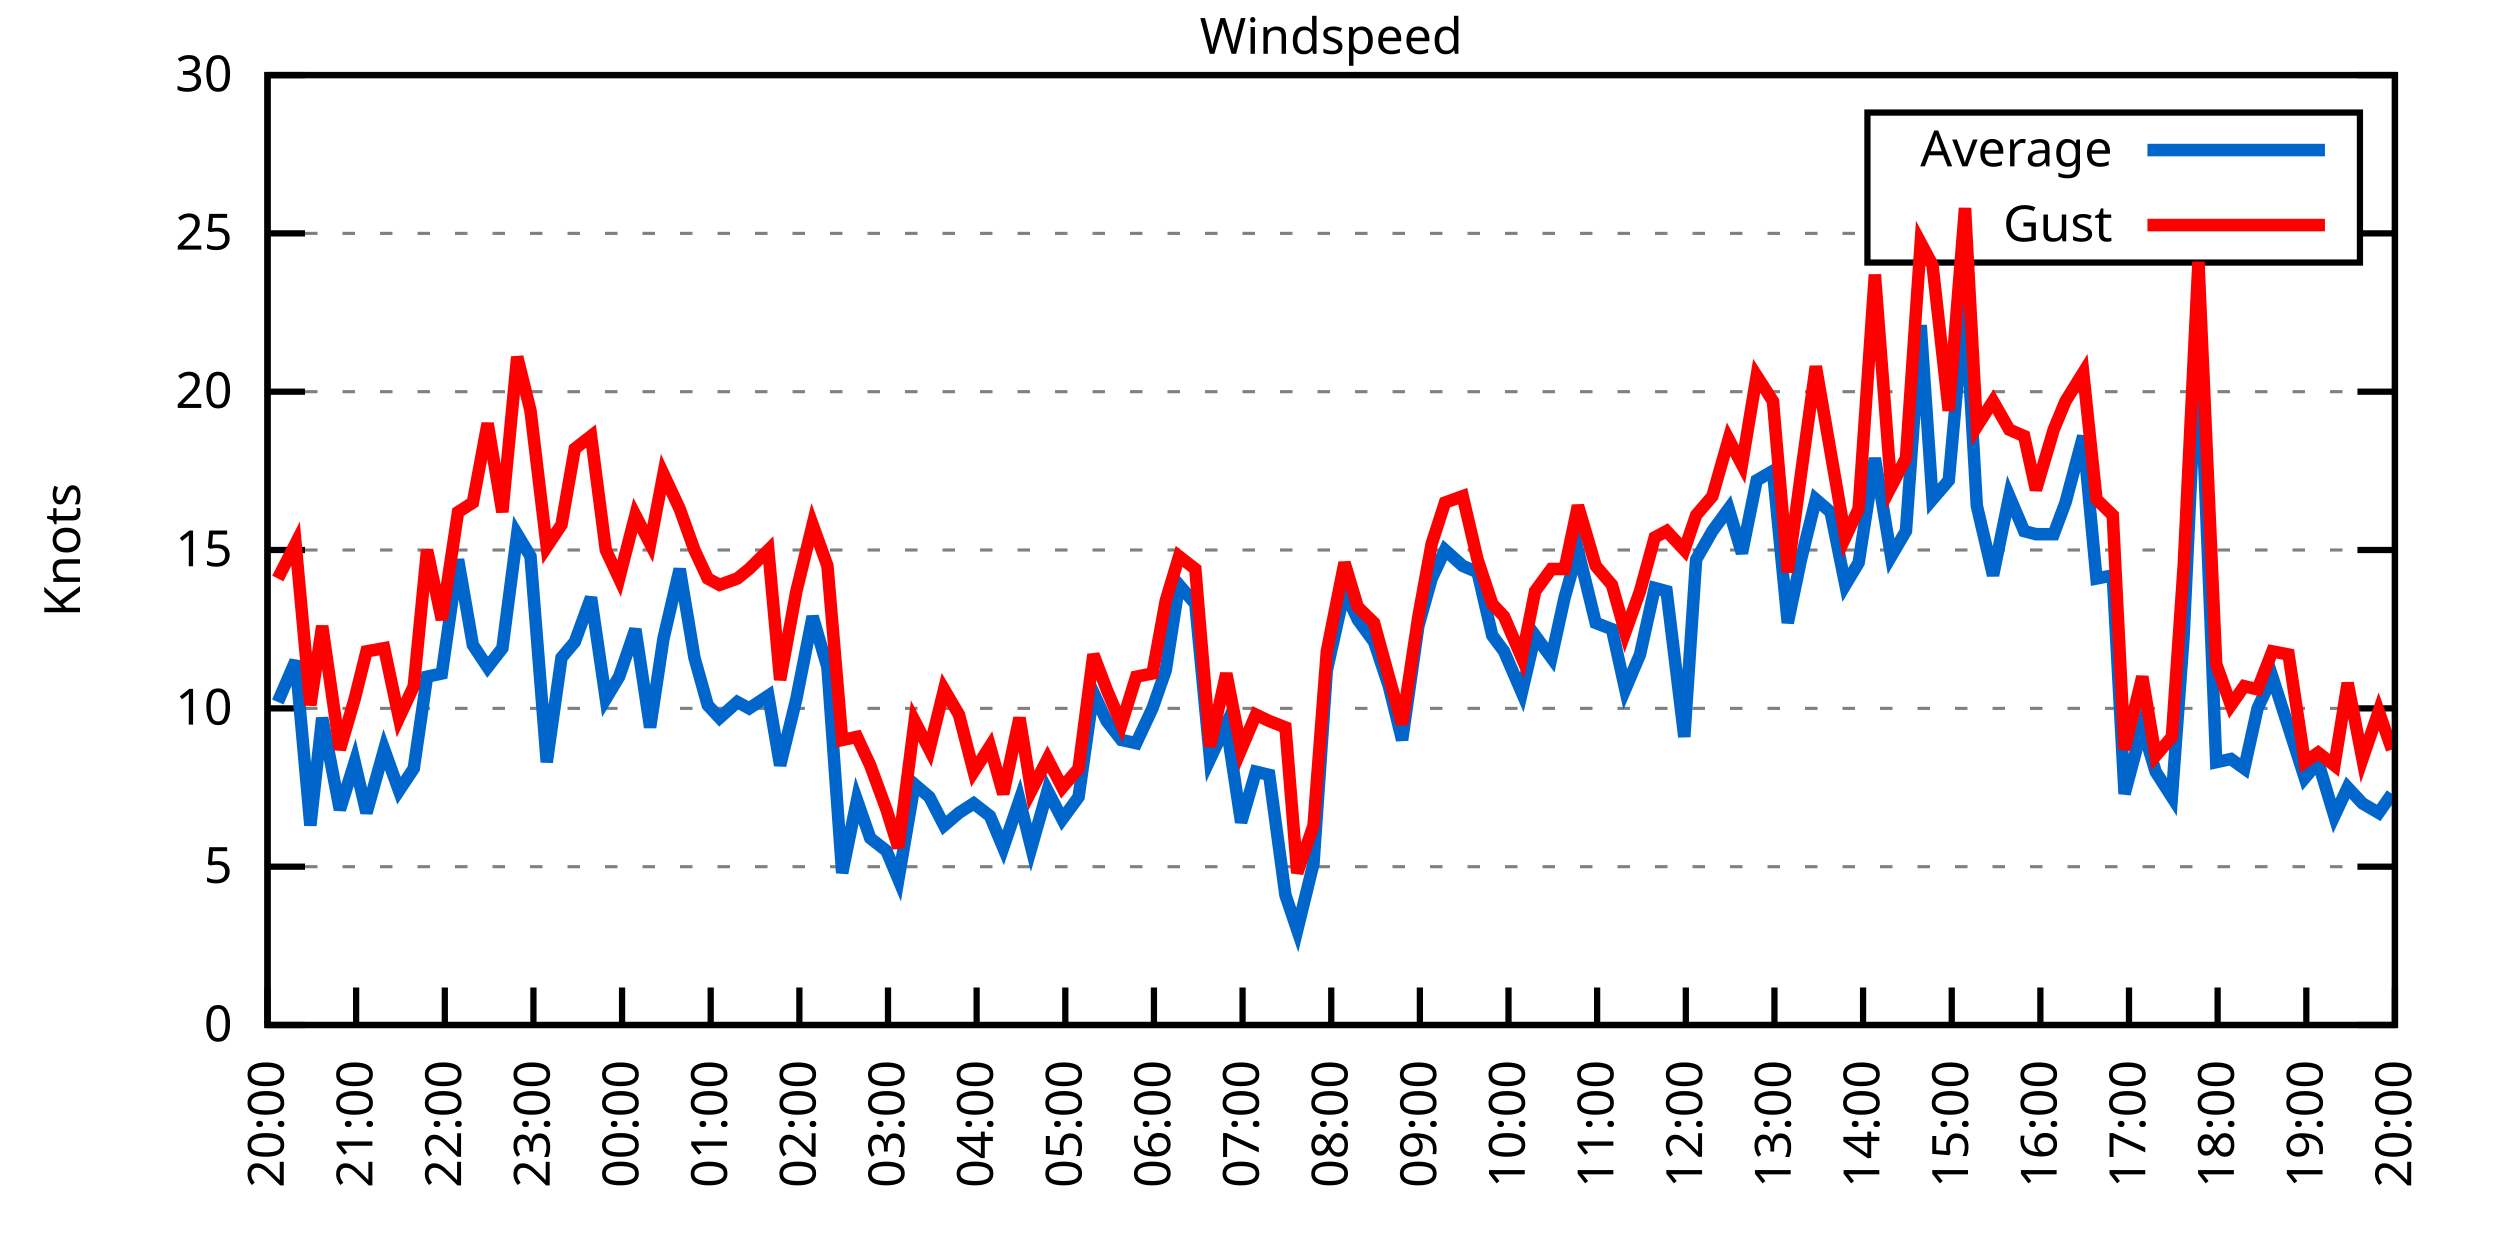
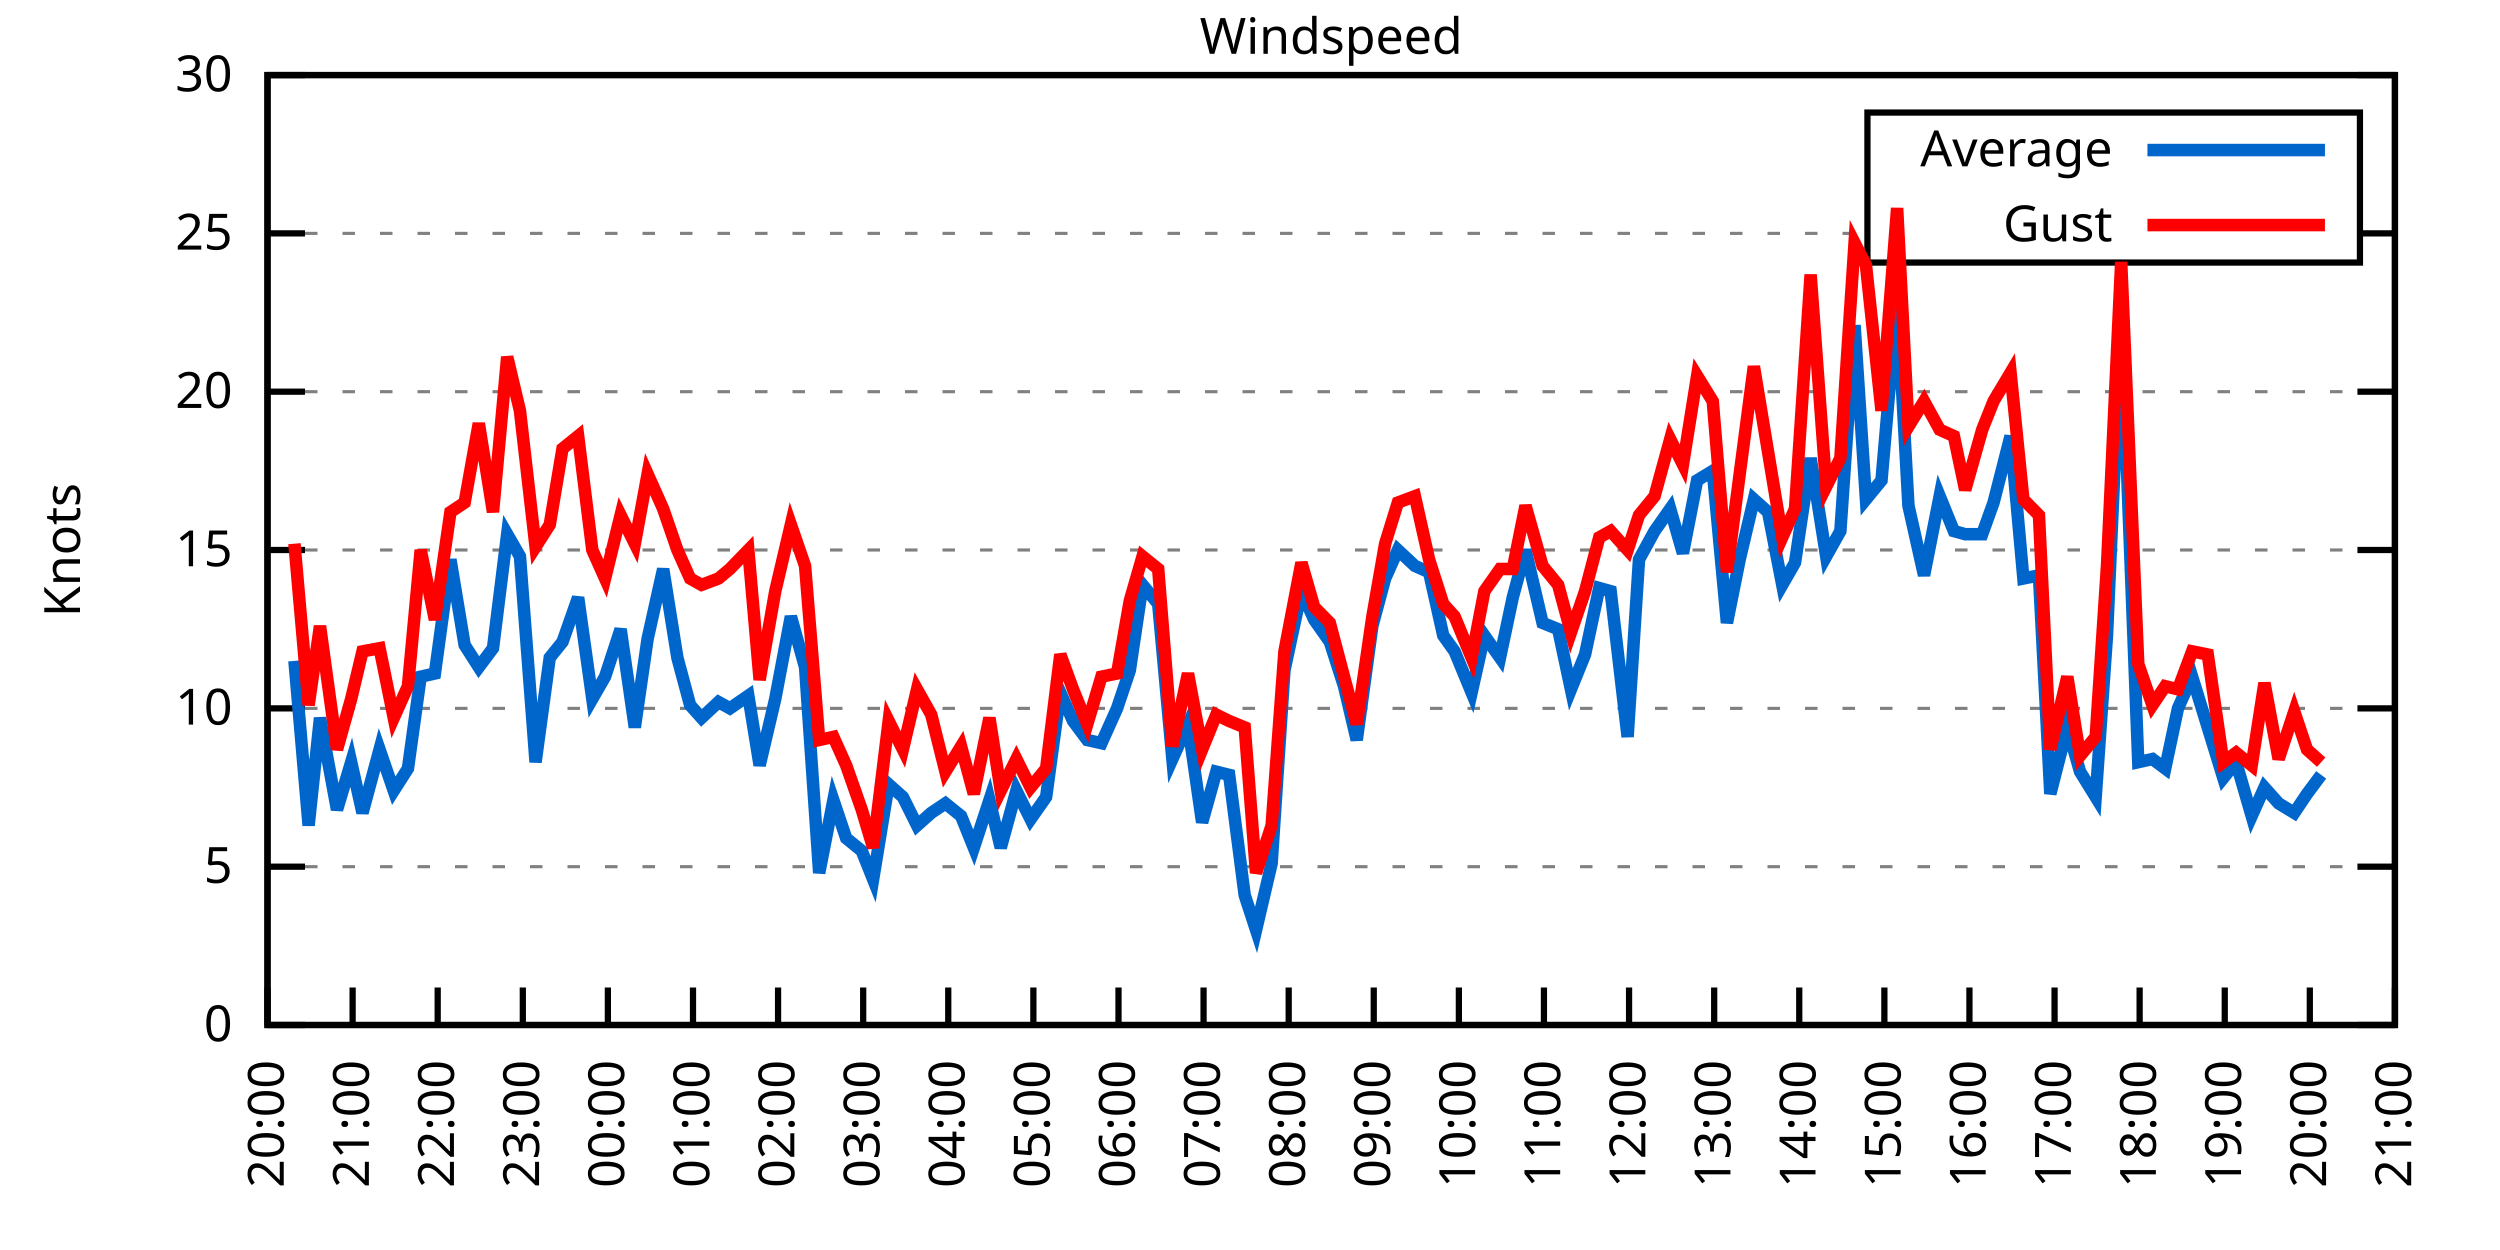
<svg xmlns="http://www.w3.org/2000/svg" xmlns:xlink="http://www.w3.org/1999/xlink" width="400" height="200" viewBox="0 0 400 200">
  <g id="gnuplot_canvas">
    <rect x="0" y="0" width="400" height="200" fill="none" />
    <defs>
      <circle id="gpDot" r="0.5" stroke-width="0.5" stroke="currentColor" />
      <path id="gpPt0" stroke-width="0.333" stroke="currentColor" d="M-1,0 h2 M0,-1 v2" />
      <path id="gpPt1" stroke-width="0.333" stroke="currentColor" d="M-1,-1 L1,1 M1,-1 L-1,1" />
      <path id="gpPt2" stroke-width="0.333" stroke="currentColor" d="M-1,0 L1,0 M0,-1 L0,1 M-1,-1 L1,1 M-1,1 L1,-1" />
      <rect id="gpPt3" stroke-width="0.333" stroke="currentColor" x="-1" y="-1" width="2" height="2" />
      <rect id="gpPt4" stroke-width="0.333" stroke="currentColor" fill="currentColor" x="-1" y="-1" width="2" height="2" />
      <circle id="gpPt5" stroke-width="0.333" stroke="currentColor" cx="0" cy="0" r="1" />
      <use xlink:href="#gpPt5" id="gpPt6" fill="currentColor" stroke="none" />
      <path id="gpPt7" stroke-width="0.333" stroke="currentColor" d="M0,-1.33 L-1.33,0.67 L1.33,0.67 z" />
      <use xlink:href="#gpPt7" id="gpPt8" fill="currentColor" stroke="none" />
      <use xlink:href="#gpPt7" id="gpPt9" stroke="currentColor" transform="rotate(180)" />
      <use xlink:href="#gpPt9" id="gpPt10" fill="currentColor" stroke="none" />
      <use xlink:href="#gpPt3" id="gpPt11" stroke="currentColor" transform="rotate(45)" />
      <use xlink:href="#gpPt11" id="gpPt12" fill="currentColor" stroke="none" />
      <path id="gpPt13" stroke-width="0.333" stroke="currentColor" d="M0,1.330 L1.265,0.411 L0.782,-1.067 L-0.782,-1.076 L-1.265,0.411 z" />
      <use xlink:href="#gpPt13" id="gpPt14" fill="currentColor" stroke="none" />
      <filter id="textbox" filterUnits="objectBoundingBox" x="0" y="0" height="1" width="1">
        <feFlood flood-color="white" flood-opacity="1" result="bgnd" />
        <feComposite in="SourceGraphic" in2="bgnd" operator="atop" />
      </filter>
      <filter id="greybox" filterUnits="objectBoundingBox" x="0" y="0" height="1" width="1">
        <feFlood flood-color="lightgrey" flood-opacity="1" result="grey" />
        <feComposite in="SourceGraphic" in2="grey" operator="atop" />
      </filter>
    </defs>
    <g fill="none" color="white" stroke="currentColor" stroke-width="1.00" stroke-linecap="butt" stroke-linejoin="miter">
</g>
    <g fill="none" color="black" stroke="currentColor" stroke-width="1.00" stroke-linecap="butt" stroke-linejoin="miter">
      <g stroke="none" shape-rendering="crispEdges">
        <polygon fill="rgb(255, 255, 255)" points="42.80,164.00 383.18,164.00 383.18,12.02 42.80,12.02 " />
      </g>
    </g>
    <g fill="none" color="black" stroke="currentColor" stroke-width="1.00" stroke-linecap="butt" stroke-linejoin="miter">
</g>
    <g fill="none" color="black" stroke="black" stroke-width="0.50" stroke-linecap="butt" stroke-linejoin="miter">
</g>
    <g fill="none" color="gray" stroke="currentColor" stroke-width="0.50" stroke-linecap="butt" stroke-linejoin="miter">
      <path stroke="gray" stroke-dasharray="2,4" class="gridline" d="M42.80,164.00 L383.19,164.00  " />
    </g>
    <g fill="none" color="gray" stroke="gray" stroke-width="1.00" stroke-linecap="butt" stroke-linejoin="miter">
</g>
    <g fill="none" color="black" stroke="currentColor" stroke-width="1.00" stroke-linecap="butt" stroke-linejoin="miter">
      <path stroke="black" d="M42.80,164.00 L48.80,164.00 M383.19,164.00 L377.19,164.00  " />
      <g transform="translate(37.20,166.60)" stroke="none" fill="black" font-family="Sans" font-size="8.00" text-anchor="end">
        <text>
          <tspan font-family="Sans"> 0</tspan>
        </text>
      </g>
    </g>
    <g fill="none" color="black" stroke="currentColor" stroke-width="1.00" stroke-linecap="butt" stroke-linejoin="miter">
</g>
    <g fill="none" color="black" stroke="black" stroke-width="0.50" stroke-linecap="butt" stroke-linejoin="miter">
</g>
    <g fill="none" color="gray" stroke="currentColor" stroke-width="0.50" stroke-linecap="butt" stroke-linejoin="miter">
      <path stroke="gray" stroke-dasharray="2,4" class="gridline" d="M42.80,138.67 L383.19,138.67  " />
    </g>
    <g fill="none" color="gray" stroke="gray" stroke-width="1.00" stroke-linecap="butt" stroke-linejoin="miter">
</g>
    <g fill="none" color="black" stroke="currentColor" stroke-width="1.00" stroke-linecap="butt" stroke-linejoin="miter">
      <path stroke="black" d="M42.80,138.67 L48.80,138.67 M383.19,138.67 L377.19,138.67  " />
      <g transform="translate(37.20,141.27)" stroke="none" fill="black" font-family="Sans" font-size="8.00" text-anchor="end">
        <text>
          <tspan font-family="Sans"> 5</tspan>
        </text>
      </g>
    </g>
    <g fill="none" color="black" stroke="currentColor" stroke-width="1.00" stroke-linecap="butt" stroke-linejoin="miter">
</g>
    <g fill="none" color="black" stroke="black" stroke-width="0.50" stroke-linecap="butt" stroke-linejoin="miter">
</g>
    <g fill="none" color="gray" stroke="currentColor" stroke-width="0.50" stroke-linecap="butt" stroke-linejoin="miter">
      <path stroke="gray" stroke-dasharray="2,4" class="gridline" d="M42.80,113.34 L383.19,113.34  " />
    </g>
    <g fill="none" color="gray" stroke="gray" stroke-width="1.00" stroke-linecap="butt" stroke-linejoin="miter">
</g>
    <g fill="none" color="black" stroke="currentColor" stroke-width="1.00" stroke-linecap="butt" stroke-linejoin="miter">
      <path stroke="black" d="M42.80,113.34 L48.80,113.34 M383.19,113.34 L377.19,113.34  " />
      <g transform="translate(37.20,115.94)" stroke="none" fill="black" font-family="Sans" font-size="8.00" text-anchor="end">
        <text>
          <tspan font-family="Sans"> 10</tspan>
        </text>
      </g>
    </g>
    <g fill="none" color="black" stroke="currentColor" stroke-width="1.00" stroke-linecap="butt" stroke-linejoin="miter">
</g>
    <g fill="none" color="black" stroke="black" stroke-width="0.50" stroke-linecap="butt" stroke-linejoin="miter">
</g>
    <g fill="none" color="gray" stroke="currentColor" stroke-width="0.50" stroke-linecap="butt" stroke-linejoin="miter">
      <path stroke="gray" stroke-dasharray="2,4" class="gridline" d="M42.80,88.00 L383.19,88.00  " />
    </g>
    <g fill="none" color="gray" stroke="gray" stroke-width="1.00" stroke-linecap="butt" stroke-linejoin="miter">
</g>
    <g fill="none" color="black" stroke="currentColor" stroke-width="1.00" stroke-linecap="butt" stroke-linejoin="miter">
      <path stroke="black" d="M42.80,88.00 L48.80,88.00 M383.19,88.00 L377.19,88.00  " />
      <g transform="translate(37.20,90.60)" stroke="none" fill="black" font-family="Sans" font-size="8.00" text-anchor="end">
        <text>
          <tspan font-family="Sans"> 15</tspan>
        </text>
      </g>
    </g>
    <g fill="none" color="black" stroke="currentColor" stroke-width="1.00" stroke-linecap="butt" stroke-linejoin="miter">
</g>
    <g fill="none" color="black" stroke="black" stroke-width="0.50" stroke-linecap="butt" stroke-linejoin="miter">
</g>
    <g fill="none" color="gray" stroke="currentColor" stroke-width="0.50" stroke-linecap="butt" stroke-linejoin="miter">
      <path stroke="gray" stroke-dasharray="2,4" class="gridline" d="M42.80,62.67 L383.19,62.67  " />
    </g>
    <g fill="none" color="gray" stroke="gray" stroke-width="1.00" stroke-linecap="butt" stroke-linejoin="miter">
</g>
    <g fill="none" color="black" stroke="currentColor" stroke-width="1.00" stroke-linecap="butt" stroke-linejoin="miter">
      <path stroke="black" d="M42.80,62.67 L48.80,62.67 M383.19,62.67 L377.19,62.67  " />
      <g transform="translate(37.20,65.27)" stroke="none" fill="black" font-family="Sans" font-size="8.00" text-anchor="end">
        <text>
          <tspan font-family="Sans"> 20</tspan>
        </text>
      </g>
    </g>
    <g fill="none" color="black" stroke="currentColor" stroke-width="1.00" stroke-linecap="butt" stroke-linejoin="miter">
</g>
    <g fill="none" color="black" stroke="black" stroke-width="0.50" stroke-linecap="butt" stroke-linejoin="miter">
</g>
    <g fill="none" color="gray" stroke="currentColor" stroke-width="0.50" stroke-linecap="butt" stroke-linejoin="miter">
      <path stroke="gray" stroke-dasharray="2,4" class="gridline" d="M42.80,37.34 L298.79,37.34 M377.59,37.34 L383.19,37.34  " />
    </g>
    <g fill="none" color="gray" stroke="gray" stroke-width="1.00" stroke-linecap="butt" stroke-linejoin="miter">
</g>
    <g fill="none" color="black" stroke="currentColor" stroke-width="1.00" stroke-linecap="butt" stroke-linejoin="miter">
      <path stroke="black" d="M42.80,37.34 L48.80,37.34 M383.19,37.34 L377.19,37.34  " />
      <g transform="translate(37.20,39.94)" stroke="none" fill="black" font-family="Sans" font-size="8.00" text-anchor="end">
        <text>
          <tspan font-family="Sans"> 25</tspan>
        </text>
      </g>
    </g>
    <g fill="none" color="black" stroke="currentColor" stroke-width="1.00" stroke-linecap="butt" stroke-linejoin="miter">
</g>
    <g fill="none" color="black" stroke="black" stroke-width="0.50" stroke-linecap="butt" stroke-linejoin="miter">
</g>
    <g fill="none" color="gray" stroke="currentColor" stroke-width="0.50" stroke-linecap="butt" stroke-linejoin="miter">
      <path stroke="gray" stroke-dasharray="2,4" class="gridline" d="M42.80,12.01 L383.19,12.01  " />
    </g>
    <g fill="none" color="gray" stroke="gray" stroke-width="1.00" stroke-linecap="butt" stroke-linejoin="miter">
</g>
    <g fill="none" color="black" stroke="currentColor" stroke-width="1.00" stroke-linecap="butt" stroke-linejoin="miter">
      <path stroke="black" d="M42.80,12.01 L48.80,12.01 M383.19,12.01 L377.19,12.01  " />
      <g transform="translate(37.20,14.61)" stroke="none" fill="black" font-family="Sans" font-size="8.00" text-anchor="end">
        <text>
          <tspan font-family="Sans"> 30</tspan>
        </text>
      </g>
    </g>
    <g fill="none" color="black" stroke="currentColor" stroke-width="1.00" stroke-linecap="butt" stroke-linejoin="miter">
      <path stroke="black" d="M42.80,164.00 L42.80,158.00  " />
      <g transform="translate(45.40,169.60) rotate(270.00)" stroke="none" fill="black" font-family="Sans" font-size="8.00" text-anchor="end">
        <text>
          <tspan font-family="Sans">20:00</tspan>
        </text>
      </g>
    </g>
    <g fill="none" color="black" stroke="currentColor" stroke-width="1.00" stroke-linecap="butt" stroke-linejoin="miter">
-       <path stroke="black" d="M56.98,164.00 L56.98,158.00  " />
-       <g transform="translate(59.58,169.60) rotate(270.00)" stroke="none" fill="black" font-family="Sans" font-size="8.00" text-anchor="end">
+       <path stroke="black" d="M56.42,164.00 L56.42,158.00  " />
+       <g transform="translate(59.02,169.60) rotate(270.00)" stroke="none" fill="black" font-family="Sans" font-size="8.00" text-anchor="end">
        <text>
          <tspan font-family="Sans">21:00</tspan>
        </text>
      </g>
    </g>
    <g fill="none" color="black" stroke="currentColor" stroke-width="1.00" stroke-linecap="butt" stroke-linejoin="miter">
-       <path stroke="black" d="M71.17,164.00 L71.17,158.00  " />
-       <g transform="translate(73.77,169.60) rotate(270.00)" stroke="none" fill="black" font-family="Sans" font-size="8.00" text-anchor="end">
+       <path stroke="black" d="M70.03,164.00 L70.03,158.00  " />
+       <g transform="translate(72.63,169.60) rotate(270.00)" stroke="none" fill="black" font-family="Sans" font-size="8.00" text-anchor="end">
        <text>
          <tspan font-family="Sans">22:00</tspan>
        </text>
      </g>
    </g>
    <g fill="none" color="black" stroke="currentColor" stroke-width="1.00" stroke-linecap="butt" stroke-linejoin="miter">
-       <path stroke="black" d="M85.35,164.00 L85.35,158.00  " />
-       <g transform="translate(87.95,169.60) rotate(270.00)" stroke="none" fill="black" font-family="Sans" font-size="8.00" text-anchor="end">
+       <path stroke="black" d="M83.65,164.00 L83.65,158.00  " />
+       <g transform="translate(86.25,169.60) rotate(270.00)" stroke="none" fill="black" font-family="Sans" font-size="8.00" text-anchor="end">
        <text>
          <tspan font-family="Sans">23:00</tspan>
        </text>
      </g>
    </g>
    <g fill="none" color="black" stroke="currentColor" stroke-width="1.00" stroke-linecap="butt" stroke-linejoin="miter">
-       <path stroke="black" d="M99.53,164.00 L99.53,158.00  " />
-       <g transform="translate(102.13,169.60) rotate(270.00)" stroke="none" fill="black" font-family="Sans" font-size="8.00" text-anchor="end">
+       <path stroke="black" d="M97.26,164.00 L97.26,158.00  " />
+       <g transform="translate(99.86,169.60) rotate(270.00)" stroke="none" fill="black" font-family="Sans" font-size="8.00" text-anchor="end">
        <text>
          <tspan font-family="Sans">00:00</tspan>
        </text>
      </g>
    </g>
    <g fill="none" color="black" stroke="currentColor" stroke-width="1.00" stroke-linecap="butt" stroke-linejoin="miter">
-       <path stroke="black" d="M113.71,164.00 L113.71,158.00  " />
-       <g transform="translate(116.31,169.60) rotate(270.00)" stroke="none" fill="black" font-family="Sans" font-size="8.00" text-anchor="end">
+       <path stroke="black" d="M110.88,164.00 L110.88,158.00  " />
+       <g transform="translate(113.48,169.60) rotate(270.00)" stroke="none" fill="black" font-family="Sans" font-size="8.00" text-anchor="end">
        <text>
          <tspan font-family="Sans">01:00</tspan>
        </text>
      </g>
    </g>
    <g fill="none" color="black" stroke="currentColor" stroke-width="1.00" stroke-linecap="butt" stroke-linejoin="miter">
-       <path stroke="black" d="M127.90,164.00 L127.90,158.00  " />
-       <g transform="translate(130.50,169.60) rotate(270.00)" stroke="none" fill="black" font-family="Sans" font-size="8.00" text-anchor="end">
+       <path stroke="black" d="M124.49,164.00 L124.49,158.00  " />
+       <g transform="translate(127.09,169.60) rotate(270.00)" stroke="none" fill="black" font-family="Sans" font-size="8.00" text-anchor="end">
        <text>
          <tspan font-family="Sans">02:00</tspan>
        </text>
      </g>
    </g>
    <g fill="none" color="black" stroke="currentColor" stroke-width="1.00" stroke-linecap="butt" stroke-linejoin="miter">
-       <path stroke="black" d="M142.08,164.00 L142.08,158.00  " />
-       <g transform="translate(144.68,169.60) rotate(270.00)" stroke="none" fill="black" font-family="Sans" font-size="8.00" text-anchor="end">
+       <path stroke="black" d="M138.11,164.00 L138.11,158.00  " />
+       <g transform="translate(140.71,169.60) rotate(270.00)" stroke="none" fill="black" font-family="Sans" font-size="8.00" text-anchor="end">
        <text>
          <tspan font-family="Sans">03:00</tspan>
        </text>
      </g>
    </g>
    <g fill="none" color="black" stroke="currentColor" stroke-width="1.00" stroke-linecap="butt" stroke-linejoin="miter">
-       <path stroke="black" d="M156.26,164.00 L156.26,158.00  " />
-       <g transform="translate(158.86,169.60) rotate(270.00)" stroke="none" fill="black" font-family="Sans" font-size="8.00" text-anchor="end">
+       <path stroke="black" d="M151.72,164.00 L151.72,158.00  " />
+       <g transform="translate(154.32,169.60) rotate(270.00)" stroke="none" fill="black" font-family="Sans" font-size="8.00" text-anchor="end">
        <text>
          <tspan font-family="Sans">04:00</tspan>
        </text>
      </g>
    </g>
    <g fill="none" color="black" stroke="currentColor" stroke-width="1.00" stroke-linecap="butt" stroke-linejoin="miter">
-       <path stroke="black" d="M170.45,164.00 L170.45,158.00  " />
-       <g transform="translate(173.05,169.60) rotate(270.00)" stroke="none" fill="black" font-family="Sans" font-size="8.00" text-anchor="end">
+       <path stroke="black" d="M165.34,164.00 L165.34,158.00  " />
+       <g transform="translate(167.94,169.60) rotate(270.00)" stroke="none" fill="black" font-family="Sans" font-size="8.00" text-anchor="end">
        <text>
          <tspan font-family="Sans">05:00</tspan>
        </text>
      </g>
    </g>
    <g fill="none" color="black" stroke="currentColor" stroke-width="1.00" stroke-linecap="butt" stroke-linejoin="miter">
-       <path stroke="black" d="M184.63,164.00 L184.63,158.00  " />
-       <g transform="translate(187.23,169.60) rotate(270.00)" stroke="none" fill="black" font-family="Sans" font-size="8.00" text-anchor="end">
+       <path stroke="black" d="M178.96,164.00 L178.96,158.00  " />
+       <g transform="translate(181.56,169.60) rotate(270.00)" stroke="none" fill="black" font-family="Sans" font-size="8.00" text-anchor="end">
        <text>
          <tspan font-family="Sans">06:00</tspan>
        </text>
      </g>
    </g>
    <g fill="none" color="black" stroke="currentColor" stroke-width="1.00" stroke-linecap="butt" stroke-linejoin="miter">
-       <path stroke="black" d="M198.81,164.00 L198.81,158.00  " />
-       <g transform="translate(201.41,169.60) rotate(270.00)" stroke="none" fill="black" font-family="Sans" font-size="8.00" text-anchor="end">
+       <path stroke="black" d="M192.57,164.00 L192.57,158.00  " />
+       <g transform="translate(195.17,169.60) rotate(270.00)" stroke="none" fill="black" font-family="Sans" font-size="8.00" text-anchor="end">
        <text>
          <tspan font-family="Sans">07:00</tspan>
        </text>
      </g>
    </g>
    <g fill="none" color="black" stroke="currentColor" stroke-width="1.00" stroke-linecap="butt" stroke-linejoin="miter">
-       <path stroke="black" d="M213.00,164.00 L213.00,158.00  " />
-       <g transform="translate(215.60,169.60) rotate(270.00)" stroke="none" fill="black" font-family="Sans" font-size="8.00" text-anchor="end">
+       <path stroke="black" d="M206.19,164.00 L206.19,158.00  " />
+       <g transform="translate(208.79,169.60) rotate(270.00)" stroke="none" fill="black" font-family="Sans" font-size="8.00" text-anchor="end">
        <text>
          <tspan font-family="Sans">08:00</tspan>
        </text>
      </g>
    </g>
    <g fill="none" color="black" stroke="currentColor" stroke-width="1.00" stroke-linecap="butt" stroke-linejoin="miter">
-       <path stroke="black" d="M227.18,164.00 L227.18,158.00  " />
-       <g transform="translate(229.78,169.60) rotate(270.00)" stroke="none" fill="black" font-family="Sans" font-size="8.00" text-anchor="end">
+       <path stroke="black" d="M219.80,164.00 L219.80,158.00  " />
+       <g transform="translate(222.40,169.60) rotate(270.00)" stroke="none" fill="black" font-family="Sans" font-size="8.00" text-anchor="end">
        <text>
          <tspan font-family="Sans">09:00</tspan>
        </text>
      </g>
    </g>
    <g fill="none" color="black" stroke="currentColor" stroke-width="1.00" stroke-linecap="butt" stroke-linejoin="miter">
-       <path stroke="black" d="M241.36,164.00 L241.36,158.00  " />
-       <g transform="translate(243.96,169.60) rotate(270.00)" stroke="none" fill="black" font-family="Sans" font-size="8.00" text-anchor="end">
+       <path stroke="black" d="M233.42,164.00 L233.42,158.00  " />
+       <g transform="translate(236.02,169.60) rotate(270.00)" stroke="none" fill="black" font-family="Sans" font-size="8.00" text-anchor="end">
        <text>
          <tspan font-family="Sans">10:00</tspan>
        </text>
      </g>
    </g>
    <g fill="none" color="black" stroke="currentColor" stroke-width="1.00" stroke-linecap="butt" stroke-linejoin="miter">
-       <path stroke="black" d="M255.54,164.00 L255.54,158.00  " />
-       <g transform="translate(258.14,169.60) rotate(270.00)" stroke="none" fill="black" font-family="Sans" font-size="8.00" text-anchor="end">
+       <path stroke="black" d="M247.03,164.00 L247.03,158.00  " />
+       <g transform="translate(249.63,169.60) rotate(270.00)" stroke="none" fill="black" font-family="Sans" font-size="8.00" text-anchor="end">
        <text>
          <tspan font-family="Sans">11:00</tspan>
        </text>
      </g>
    </g>
    <g fill="none" color="black" stroke="currentColor" stroke-width="1.00" stroke-linecap="butt" stroke-linejoin="miter">
-       <path stroke="black" d="M269.73,164.00 L269.73,158.00  " />
-       <g transform="translate(272.33,169.60) rotate(270.00)" stroke="none" fill="black" font-family="Sans" font-size="8.00" text-anchor="end">
+       <path stroke="black" d="M260.65,164.00 L260.65,158.00  " />
+       <g transform="translate(263.25,169.60) rotate(270.00)" stroke="none" fill="black" font-family="Sans" font-size="8.00" text-anchor="end">
        <text>
          <tspan font-family="Sans">12:00</tspan>
        </text>
      </g>
    </g>
    <g fill="none" color="black" stroke="currentColor" stroke-width="1.00" stroke-linecap="butt" stroke-linejoin="miter">
-       <path stroke="black" d="M283.91,164.00 L283.91,158.00  " />
-       <g transform="translate(286.51,169.60) rotate(270.00)" stroke="none" fill="black" font-family="Sans" font-size="8.00" text-anchor="end">
+       <path stroke="black" d="M274.27,164.00 L274.27,158.00  " />
+       <g transform="translate(276.87,169.60) rotate(270.00)" stroke="none" fill="black" font-family="Sans" font-size="8.00" text-anchor="end">
        <text>
          <tspan font-family="Sans">13:00</tspan>
        </text>
      </g>
    </g>
    <g fill="none" color="black" stroke="currentColor" stroke-width="1.00" stroke-linecap="butt" stroke-linejoin="miter">
-       <path stroke="black" d="M298.09,164.00 L298.09,158.00  " />
-       <g transform="translate(300.69,169.60) rotate(270.00)" stroke="none" fill="black" font-family="Sans" font-size="8.00" text-anchor="end">
+       <path stroke="black" d="M287.88,164.00 L287.88,158.00  " />
+       <g transform="translate(290.48,169.60) rotate(270.00)" stroke="none" fill="black" font-family="Sans" font-size="8.00" text-anchor="end">
        <text>
          <tspan font-family="Sans">14:00</tspan>
        </text>
      </g>
    </g>
    <g fill="none" color="black" stroke="currentColor" stroke-width="1.00" stroke-linecap="butt" stroke-linejoin="miter">
-       <path stroke="black" d="M312.28,164.00 L312.28,158.00  " />
-       <g transform="translate(314.88,169.60) rotate(270.00)" stroke="none" fill="black" font-family="Sans" font-size="8.00" text-anchor="end">
+       <path stroke="black" d="M301.50,164.00 L301.50,158.00  " />
+       <g transform="translate(304.10,169.60) rotate(270.00)" stroke="none" fill="black" font-family="Sans" font-size="8.00" text-anchor="end">
        <text>
          <tspan font-family="Sans">15:00</tspan>
        </text>
      </g>
    </g>
    <g fill="none" color="black" stroke="currentColor" stroke-width="1.00" stroke-linecap="butt" stroke-linejoin="miter">
-       <path stroke="black" d="M326.46,164.00 L326.46,158.00  " />
-       <g transform="translate(329.06,169.60) rotate(270.00)" stroke="none" fill="black" font-family="Sans" font-size="8.00" text-anchor="end">
+       <path stroke="black" d="M315.11,164.00 L315.11,158.00  " />
+       <g transform="translate(317.71,169.60) rotate(270.00)" stroke="none" fill="black" font-family="Sans" font-size="8.00" text-anchor="end">
        <text>
          <tspan font-family="Sans">16:00</tspan>
        </text>
      </g>
    </g>
    <g fill="none" color="black" stroke="currentColor" stroke-width="1.00" stroke-linecap="butt" stroke-linejoin="miter">
-       <path stroke="black" d="M340.64,164.00 L340.64,158.00  " />
-       <g transform="translate(343.24,169.60) rotate(270.00)" stroke="none" fill="black" font-family="Sans" font-size="8.00" text-anchor="end">
+       <path stroke="black" d="M328.73,164.00 L328.73,158.00  " />
+       <g transform="translate(331.33,169.60) rotate(270.00)" stroke="none" fill="black" font-family="Sans" font-size="8.00" text-anchor="end">
        <text>
          <tspan font-family="Sans">17:00</tspan>
        </text>
      </g>
    </g>
    <g fill="none" color="black" stroke="currentColor" stroke-width="1.00" stroke-linecap="butt" stroke-linejoin="miter">
-       <path stroke="black" d="M354.82,164.00 L354.82,158.00  " />
-       <g transform="translate(357.42,169.60) rotate(270.00)" stroke="none" fill="black" font-family="Sans" font-size="8.00" text-anchor="end">
+       <path stroke="black" d="M342.34,164.00 L342.34,158.00  " />
+       <g transform="translate(344.94,169.60) rotate(270.00)" stroke="none" fill="black" font-family="Sans" font-size="8.00" text-anchor="end">
        <text>
          <tspan font-family="Sans">18:00</tspan>
        </text>
      </g>
    </g>
    <g fill="none" color="black" stroke="currentColor" stroke-width="1.00" stroke-linecap="butt" stroke-linejoin="miter">
-       <path stroke="black" d="M369.01,164.00 L369.01,158.00  " />
-       <g transform="translate(371.61,169.60) rotate(270.00)" stroke="none" fill="black" font-family="Sans" font-size="8.00" text-anchor="end">
+       <path stroke="black" d="M355.96,164.00 L355.96,158.00  " />
+       <g transform="translate(358.56,169.60) rotate(270.00)" stroke="none" fill="black" font-family="Sans" font-size="8.00" text-anchor="end">
        <text>
          <tspan font-family="Sans">19:00</tspan>
+         </text>
+       </g>
+     </g>
+     <g fill="none" color="black" stroke="currentColor" stroke-width="1.00" stroke-linecap="butt" stroke-linejoin="miter">
+       <path stroke="black" d="M369.57,164.00 L369.57,158.00  " />
+       <g transform="translate(372.17,169.60) rotate(270.00)" stroke="none" fill="black" font-family="Sans" font-size="8.00" text-anchor="end">
+         <text>
+           <tspan font-family="Sans">20:00</tspan>
        </text>
      </g>
    </g>
    <g fill="none" color="black" stroke="currentColor" stroke-width="1.00" stroke-linecap="butt" stroke-linejoin="miter">
      <path stroke="black" d="M383.19,164.00 L383.19,158.00  " />
      <g transform="translate(385.79,169.60) rotate(270.00)" stroke="none" fill="black" font-family="Sans" font-size="8.00" text-anchor="end">
        <text>
-           <tspan font-family="Sans">20:00</tspan>
+           <tspan font-family="Sans">21:00</tspan>
        </text>
      </g>
    </g>
    <g fill="none" color="black" stroke="currentColor" stroke-width="1.00" stroke-linecap="butt" stroke-linejoin="miter">
</g>
    <g fill="none" color="black" stroke="currentColor" stroke-width="1.00" stroke-linecap="butt" stroke-linejoin="miter">
      <path stroke="black" d="M42.80,12.01 L42.80,164.00 L383.19,164.00 L383.19,12.01 L42.80,12.01 Z  " />
    </g>
    <g fill="none" color="black" stroke="currentColor" stroke-width="1.00" stroke-linecap="butt" stroke-linejoin="miter">
</g>
    <g fill="none" color="black" stroke="currentColor" stroke-width="1.00" stroke-linecap="butt" stroke-linejoin="miter">
      <path stroke="black" d="M298.79,42.01 L298.79,18.01 L377.59,18.01 L377.59,42.01 L298.79,42.01 Z  " />
    </g>
    <g id="Windspeed_plot_1">
      <g fill="none" color="white" stroke="black" stroke-width="2.00" stroke-linecap="butt" stroke-linejoin="miter">
</g>
      <g fill="none" color="black" stroke="currentColor" stroke-width="2.00" stroke-linecap="butt" stroke-linejoin="miter">
        <g transform="translate(337.99,26.61)" stroke="none" fill="black" font-family="Sans" font-size="8.00" text-anchor="end">
          <text>
            <tspan font-family="Sans">Average</tspan>
          </text>
        </g>
      </g>
      <g fill="none" color="black" stroke="currentColor" stroke-width="2.00" stroke-linecap="butt" stroke-linejoin="miter">
-         <path stroke="rgb(  0, 102, 204)" d="M343.59,24.01 L371.99,24.01 M44.45,112.32 L47.29,105.74 L49.66,132.08 L51.55,114.86 L54.38,129.55 L56.75,121.95   L58.64,130.06 L61.47,119.92 L63.84,126.51 L66.20,122.96 L68.33,108.27 L70.69,107.76 L73.29,89.52 L75.66,103.20   L78.02,106.75 L80.38,103.71 L82.75,85.47 L84.88,89.02 L87.48,121.95 L89.84,105.23 L91.97,102.70 L94.57,95.60   L96.93,111.82 L99.06,108.27 L101.66,100.67 L104.02,116.38 L106.15,102.19 L108.75,91.04 L111.11,105.23 L113.24,112.83   L115.13,114.86 L117.97,112.32 L119.86,113.34 L122.93,111.31 L124.82,122.46 L127.42,111.82 L130.02,98.64 L132.39,106.75   L134.75,139.68 L137.12,128.03 L139.24,134.11 L141.84,136.14 L143.74,140.69 L146.34,125.50 L148.70,127.52 L151.06,132.08   L153.43,130.06 L155.79,128.54 L158.39,130.56 L160.52,135.63 L163.12,128.03 L165.01,135.63 L167.61,126.51 L169.97,131.07   L172.57,127.52 L174.94,110.80 L177.06,115.36 L179.43,118.40 L181.79,118.91 L184.39,113.34 L186.52,107.26 L188.65,93.58   L191.25,96.62 L193.61,121.44 L196.21,115.87 L198.58,131.58 L200.94,123.47 L203.07,123.98 L205.67,143.23 L207.56,148.80   L210.16,138.16 L212.29,107.26 L215.12,94.59 L217.25,99.15 L219.85,102.70 L222.21,109.79 L224.34,118.40 L226.94,100.16   L229.07,92.56 L231.20,88.00 L234.03,90.54 L236.40,91.55 L238.76,101.68 L240.65,104.22 L243.49,110.80 L245.62,101.68   L248.22,105.23 L250.34,95.60 L252.47,88.00 L255.31,99.66 L257.91,100.67 L260.04,110.30 L262.40,104.72 L264.76,94.08   L266.65,94.59 L269.49,117.90 L271.38,89.52 L273.98,84.97 L276.58,81.42 L278.71,88.51 L281.07,76.86 L283.67,75.34   L286.04,99.66 L288.16,89.52 L290.53,79.90 L292.89,81.93 L295.26,93.58 L297.38,90.03 L299.98,73.31 L302.58,89.02   L304.95,84.97 L307.31,52.03 L309.20,79.90 L311.80,76.86 L314.40,47.98 L316.29,80.91 L318.89,92.06 L321.49,79.39   L323.86,84.97 L325.75,85.47 L328.59,85.47 L330.48,80.41 L333.31,69.77 L335.44,92.56 L338.04,92.06 L339.93,127.02   L342.77,116.38 L344.90,123.47 L347.50,127.52 L349.39,101.68 L351.75,51.02 L354.59,121.95 L356.95,121.44 L359.08,122.96   L361.21,113.34 L363.57,108.27 L366.17,116.38 L368.77,124.48 L370.90,121.95 L373.50,130.56 L375.63,126.00 L377.99,128.54   L380.59,130.06 L382.72,127.02  " />
+         <path stroke="rgb(  0, 102, 204)" d="M343.59,24.01 L371.99,24.01 M47.11,105.74 L49.38,132.08 L51.20,114.86 L53.92,129.55 L56.19,121.95 L58.00,130.06   L60.73,119.92 L63.00,126.51 L65.27,122.96 L67.31,108.27 L69.58,107.76 L72.07,89.52 L74.34,103.20 L76.61,106.75   L78.88,103.71 L81.15,85.47 L83.19,89.02 L85.69,121.95 L87.96,105.23 L90.00,102.70 L92.50,95.60 L94.77,111.82   L96.81,108.27 L99.30,100.67 L101.57,116.38 L103.62,102.19 L106.11,91.04 L108.38,105.23 L110.42,112.83 L112.24,114.86   L114.96,112.32 L116.78,113.34 L119.73,111.31 L121.54,122.46 L124.04,111.82 L126.54,98.64 L128.81,106.75 L131.07,139.68   L133.34,128.03 L135.39,134.11 L137.88,136.14 L139.70,140.69 L142.19,125.50 L144.46,127.52 L146.73,132.08 L149.00,130.06   L151.27,128.54 L153.77,130.56 L155.81,135.63 L158.31,128.03 L160.12,135.63 L162.62,126.51 L164.89,131.07 L167.38,127.52   L169.65,110.80 L171.69,115.36 L173.96,118.40 L176.23,118.91 L178.73,113.34 L180.77,107.26 L182.81,93.58 L185.31,96.62   L187.58,121.44 L190.08,115.87 L192.34,131.58 L194.61,123.47 L196.66,123.98 L199.15,143.23 L200.97,148.80 L203.46,138.16   L205.51,107.26 L208.23,94.59 L210.27,99.15 L212.77,102.70 L215.04,109.79 L217.08,118.40 L219.58,100.16 L221.62,92.56   L223.66,88.00 L226.38,90.54 L228.65,91.55 L230.92,101.68 L232.74,104.22 L235.46,110.80 L237.50,101.68 L240.00,105.23   L242.04,95.60 L244.08,88.00 L246.81,99.66 L249.30,100.67 L251.35,110.30 L253.61,104.72 L255.88,94.08 L257.70,94.59   L260.42,117.90 L262.24,89.52 L264.73,84.97 L267.23,81.42 L269.27,88.51 L271.54,76.86 L274.04,75.34 L276.31,99.66   L278.35,89.52 L280.62,79.90 L282.89,81.93 L285.16,93.58 L287.20,90.03 L289.70,73.31 L292.19,89.02 L294.46,84.97   L296.73,52.03 L298.55,79.90 L301.04,76.86 L303.54,47.98 L305.35,80.91 L307.85,92.06 L310.35,79.39 L312.62,84.97   L314.43,85.47 L317.15,85.47 L318.97,80.41 L321.69,69.77 L323.74,92.56 L326.23,92.06 L328.05,127.02 L330.77,116.38   L332.81,123.47 L335.31,127.52 L337.12,101.68 L339.39,51.02 L342.12,121.95 L344.39,121.44 L346.43,122.96 L348.47,113.34   L350.74,108.27 L353.24,116.38 L355.73,124.48 L357.77,121.95 L360.27,130.56 L362.31,126.00 L364.58,128.54 L367.08,130.06   L369.12,127.02 L371.39,123.98  " />
      </g>
    </g>
    <g id="Windspeed_plot_2">
      <g fill="none" color="black" stroke="currentColor" stroke-width="2.00" stroke-linecap="butt" stroke-linejoin="miter">
        <g transform="translate(337.99,38.61)" stroke="none" fill="black" font-family="Sans" font-size="8.00" text-anchor="end">
          <text>
            <tspan font-family="Sans">Gust</tspan>
          </text>
        </g>
      </g>
      <g fill="none" color="black" stroke="currentColor" stroke-width="2.00" stroke-linecap="butt" stroke-linejoin="miter">
-         <path stroke="rgb(255,   0,   0)" d="M343.59,36.01 L371.99,36.01 M44.45,92.56 L47.29,86.99 L49.66,112.83 L51.55,100.16 L54.38,119.92 L56.75,111.82   L58.64,104.22 L61.47,103.71 L63.84,114.86 L66.20,109.79 L68.33,88.00 L70.69,99.15 L73.29,81.93 L75.66,80.41   L78.02,67.74 L80.38,81.93 L82.75,57.10 L84.88,65.71 L87.48,87.50 L89.84,83.95 L91.97,71.79 L94.57,69.77   L96.93,88.00 L99.06,92.56 L101.66,82.43 L104.02,86.99 L106.15,75.85 L108.75,81.42 L111.11,88.00 L113.24,92.56   L115.13,93.58 L117.97,92.56 L119.86,91.04 L122.93,88.00 L124.82,108.78 L127.42,94.59 L130.02,83.95 L132.39,90.54   L134.75,118.40 L137.12,117.90 L139.24,122.46 L141.84,129.55 L143.74,135.63 L146.34,115.36 L148.70,119.92 L151.06,110.30   L153.43,114.35 L155.79,123.47 L158.39,119.42 L160.52,127.02 L163.12,114.86 L165.01,126.51 L167.61,121.44 L169.97,126.00   L172.57,122.96 L174.94,104.72 L177.06,110.30 L179.43,115.87 L181.79,108.27 L184.39,107.76 L186.52,96.11 L188.65,89.02   L191.25,91.04 L193.61,119.42 L196.21,107.76 L198.58,119.92 L200.94,114.35 L203.07,115.36 L205.67,116.38 L207.56,139.68   L210.16,132.08 L212.29,104.22 L215.12,90.03 L217.25,97.12 L219.85,99.66 L222.21,108.27 L224.34,115.87 L226.94,98.64   L229.07,86.99 L231.20,80.41 L234.03,79.39 L236.40,89.52 L238.76,96.62 L240.65,98.64 L243.49,105.23 L245.62,94.59   L248.22,91.04 L250.34,91.04 L252.47,80.91 L255.31,90.54 L257.91,93.58 L260.04,101.18 L262.40,94.59 L264.76,85.98   L266.65,84.97 L269.49,88.00 L271.38,82.43 L273.98,79.39 L276.58,70.27 L278.71,74.33 L281.07,60.14 L283.67,64.19   L286.04,91.55 L288.16,75.85 L290.53,58.62 L292.89,72.30 L295.26,85.98 L297.38,81.42 L299.98,43.93 L302.58,77.87   L304.95,73.31 L307.31,38.86 L309.20,42.41 L311.80,65.71 L314.40,33.29 L316.29,68.25 L318.89,64.19 L321.49,68.75   L323.86,69.77 L325.75,78.38 L328.59,68.75 L330.48,64.19 L333.31,59.63 L335.44,79.90 L338.04,82.43 L339.93,119.92   L342.77,108.27 L344.90,120.94 L347.50,117.90 L349.39,90.54 L351.75,41.90 L354.59,106.24 L356.95,112.83 L359.08,109.79   L361.21,110.30 L363.57,104.22 L366.17,104.72 L368.77,121.95 L370.90,120.43 L373.50,122.46 L375.63,109.28 L377.99,121.44   L380.59,113.84 L382.72,119.92  " />
+         <path stroke="rgb(255,   0,   0)" d="M343.59,36.01 L371.99,36.01 M47.11,86.99 L49.38,112.83 L51.20,100.16 L53.92,119.92 L56.19,111.82 L58.00,104.22   L60.73,103.71 L63.00,114.86 L65.27,109.79 L67.31,88.00 L69.58,99.15 L72.07,81.93 L74.34,80.41 L76.61,67.74   L78.88,81.93 L81.15,57.10 L83.19,65.71 L85.69,87.50 L87.96,83.95 L90.00,71.79 L92.50,69.77 L94.77,88.00   L96.81,92.56 L99.30,82.43 L101.57,86.99 L103.62,75.85 L106.11,81.42 L108.38,88.00 L110.42,92.56 L112.24,93.58   L114.96,92.56 L116.78,91.04 L119.73,88.00 L121.54,108.78 L124.04,94.59 L126.54,83.95 L128.81,90.54 L131.07,118.40   L133.34,117.90 L135.39,122.46 L137.88,129.55 L139.70,135.63 L142.19,115.36 L144.46,119.92 L146.73,110.30 L149.00,114.35   L151.27,123.47 L153.77,119.42 L155.81,127.02 L158.31,114.86 L160.12,126.51 L162.62,121.44 L164.89,126.00 L167.38,122.96   L169.65,104.72 L171.69,110.30 L173.96,115.87 L176.23,108.27 L178.73,107.76 L180.77,96.11 L182.81,89.02 L185.31,91.04   L187.58,119.42 L190.08,107.76 L192.34,119.92 L194.61,114.35 L196.66,115.36 L199.15,116.38 L200.97,139.68 L203.46,132.08   L205.51,104.22 L208.23,90.03 L210.27,97.12 L212.77,99.66 L215.04,108.27 L217.08,115.87 L219.58,98.64 L221.62,86.99   L223.66,80.41 L226.38,79.39 L228.65,89.52 L230.92,96.62 L232.74,98.64 L235.46,105.23 L237.50,94.59 L240.00,91.04   L242.04,91.04 L244.08,80.91 L246.81,90.54 L249.30,93.58 L251.35,101.18 L253.61,94.59 L255.88,85.98 L257.70,84.97   L260.42,88.00 L262.24,82.43 L264.73,79.39 L267.23,70.27 L269.27,74.33 L271.54,60.14 L274.04,64.19 L276.31,91.55   L278.35,75.85 L280.62,58.62 L282.89,72.30 L285.16,85.98 L287.20,81.42 L289.70,43.93 L292.19,77.87 L294.46,73.31   L296.73,38.86 L298.55,42.41 L301.04,65.71 L303.54,33.29 L305.35,68.25 L307.85,64.19 L310.35,68.75 L312.62,69.77   L314.43,78.38 L317.15,68.75 L318.97,64.19 L321.69,59.63 L323.74,79.90 L326.23,82.43 L328.05,119.92 L330.77,108.27   L332.81,120.94 L335.31,117.90 L337.12,90.54 L339.39,41.90 L342.12,106.24 L344.39,112.83 L346.43,109.79 L348.47,110.30   L350.74,104.22 L353.24,104.72 L355.73,121.95 L357.77,120.43 L360.27,122.46 L362.31,109.28 L364.58,121.44 L367.08,113.84   L369.12,119.92 L371.39,121.95  " />
      </g>
    </g>
    <g fill="none" color="black" stroke="currentColor" stroke-width="2.00" stroke-linecap="butt" stroke-linejoin="miter">
</g>
    <g fill="none" color="black" stroke="black" stroke-width="1.00" stroke-linecap="butt" stroke-linejoin="miter">
</g>
    <g fill="none" color="black" stroke="currentColor" stroke-width="1.00" stroke-linecap="butt" stroke-linejoin="miter">
      <path stroke="black" d="M42.80,12.01 L42.80,164.00 L383.19,164.00 L383.19,12.01 L42.80,12.01 Z  " />
      <g transform="translate(12.80,88.01) rotate(270.00)" stroke="none" fill="black" font-family="Sans" font-size="8.00" text-anchor="middle">
        <text>
          <tspan font-family="Sans">Knots</tspan>
        </text>
      </g>
    </g>
    <g fill="none" color="black" stroke="currentColor" stroke-width="1.00" stroke-linecap="butt" stroke-linejoin="miter">
</g>
    <g fill="none" color="black" stroke="currentColor" stroke-width="1.00" stroke-linecap="butt" stroke-linejoin="miter">
      <g transform="translate(212.99,8.61)" stroke="none" fill="black" font-family="Sans" font-size="8.00" text-anchor="middle">
        <text>
          <tspan font-family="Sans">Windspeed</tspan>
        </text>
      </g>
    </g>
    <g fill="none" color="black" stroke="currentColor" stroke-width="1.00" stroke-linecap="butt" stroke-linejoin="miter">
</g>
  </g>
</svg>
